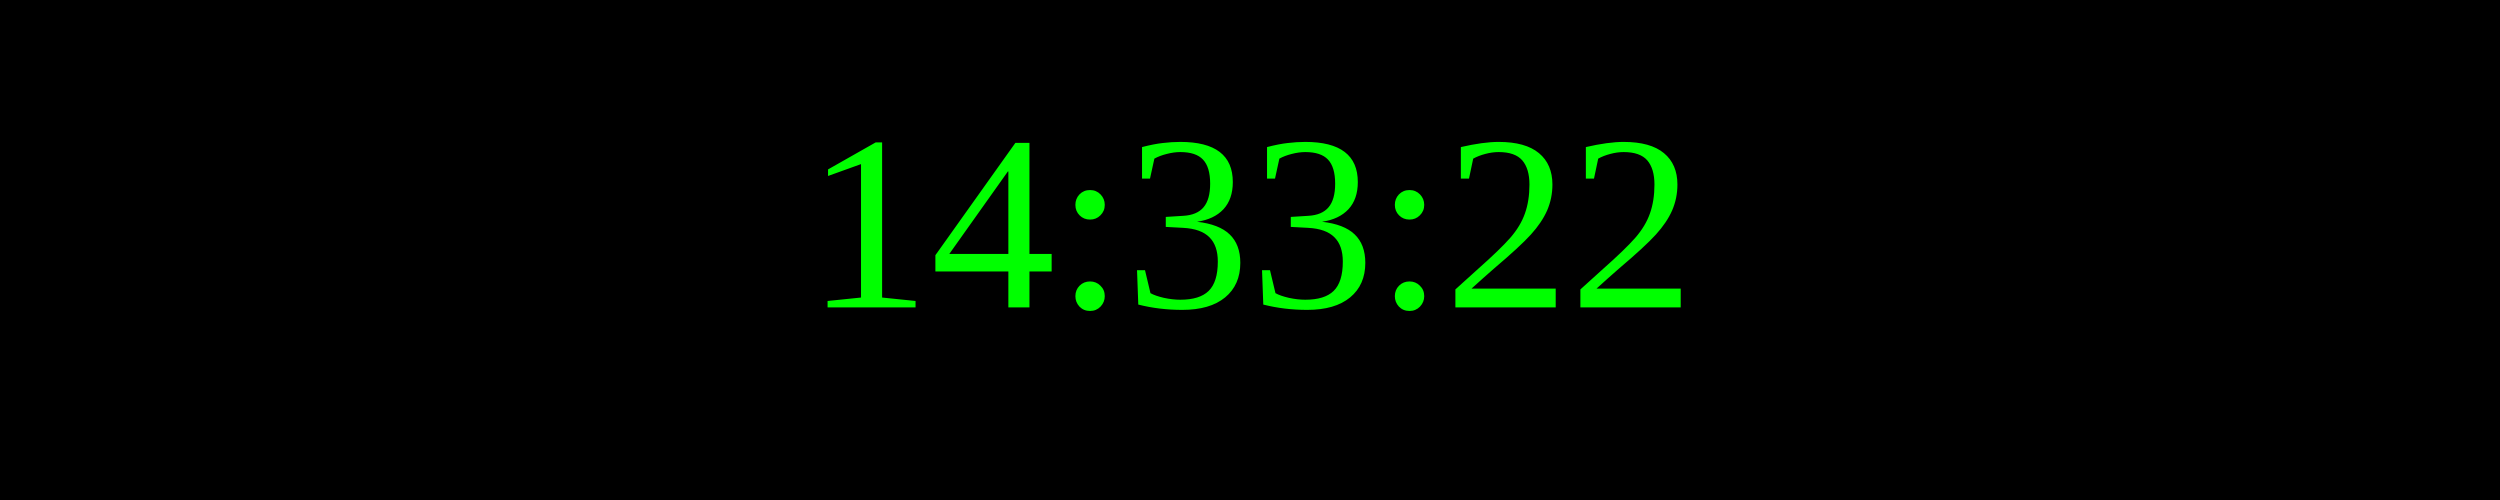
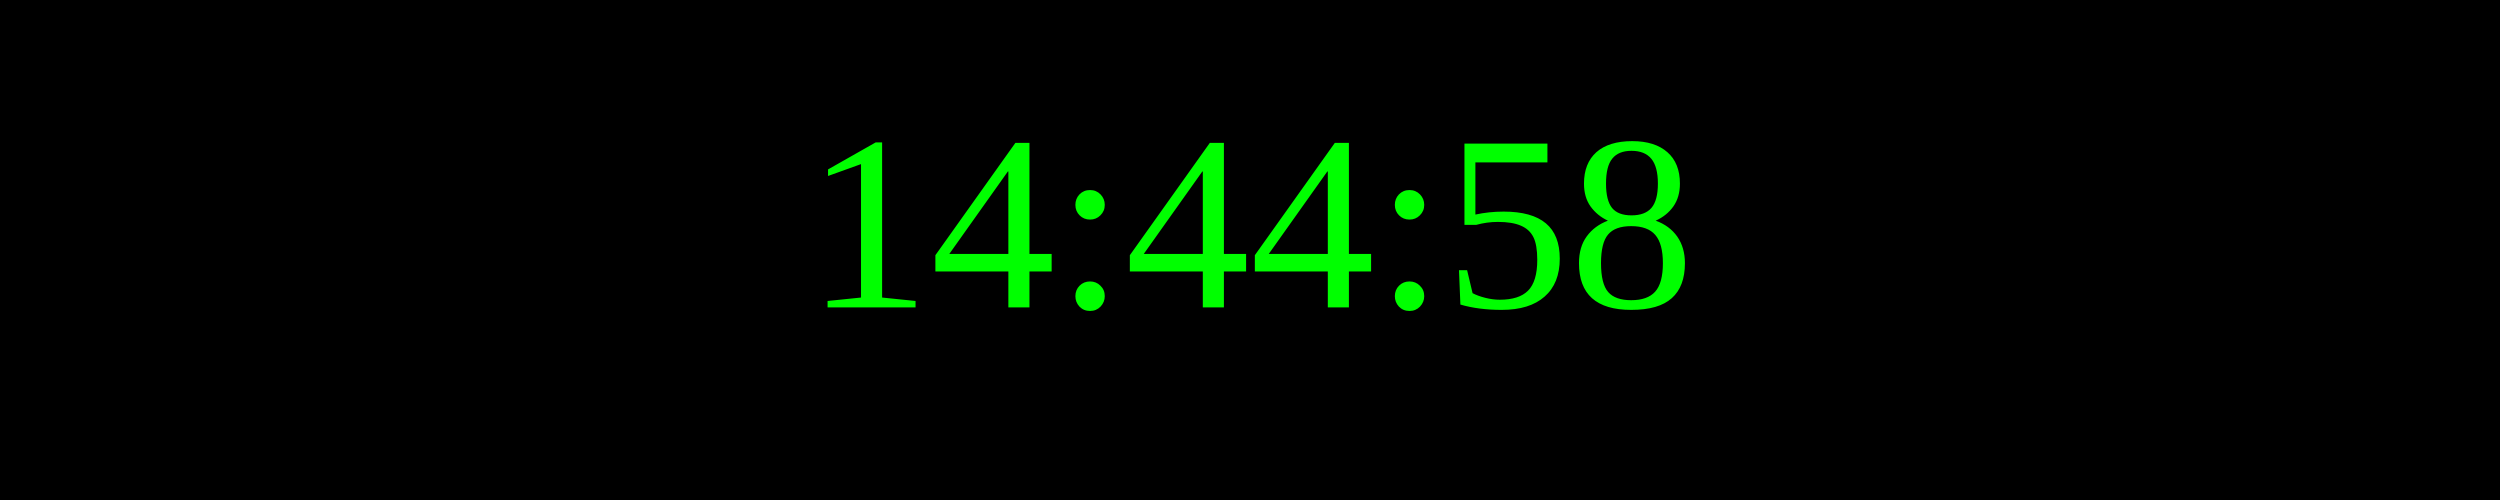
<svg xmlns="http://www.w3.org/2000/svg" width="250" height="50">
  <rect width="100%" height="100%" fill="black" />
  <text x="50%" y="50%" font-size="25" fill="lime" text-anchor="middle" dominant-baseline="middle">
- 14:33:22
+ 14:44:58
</text>
</svg>
